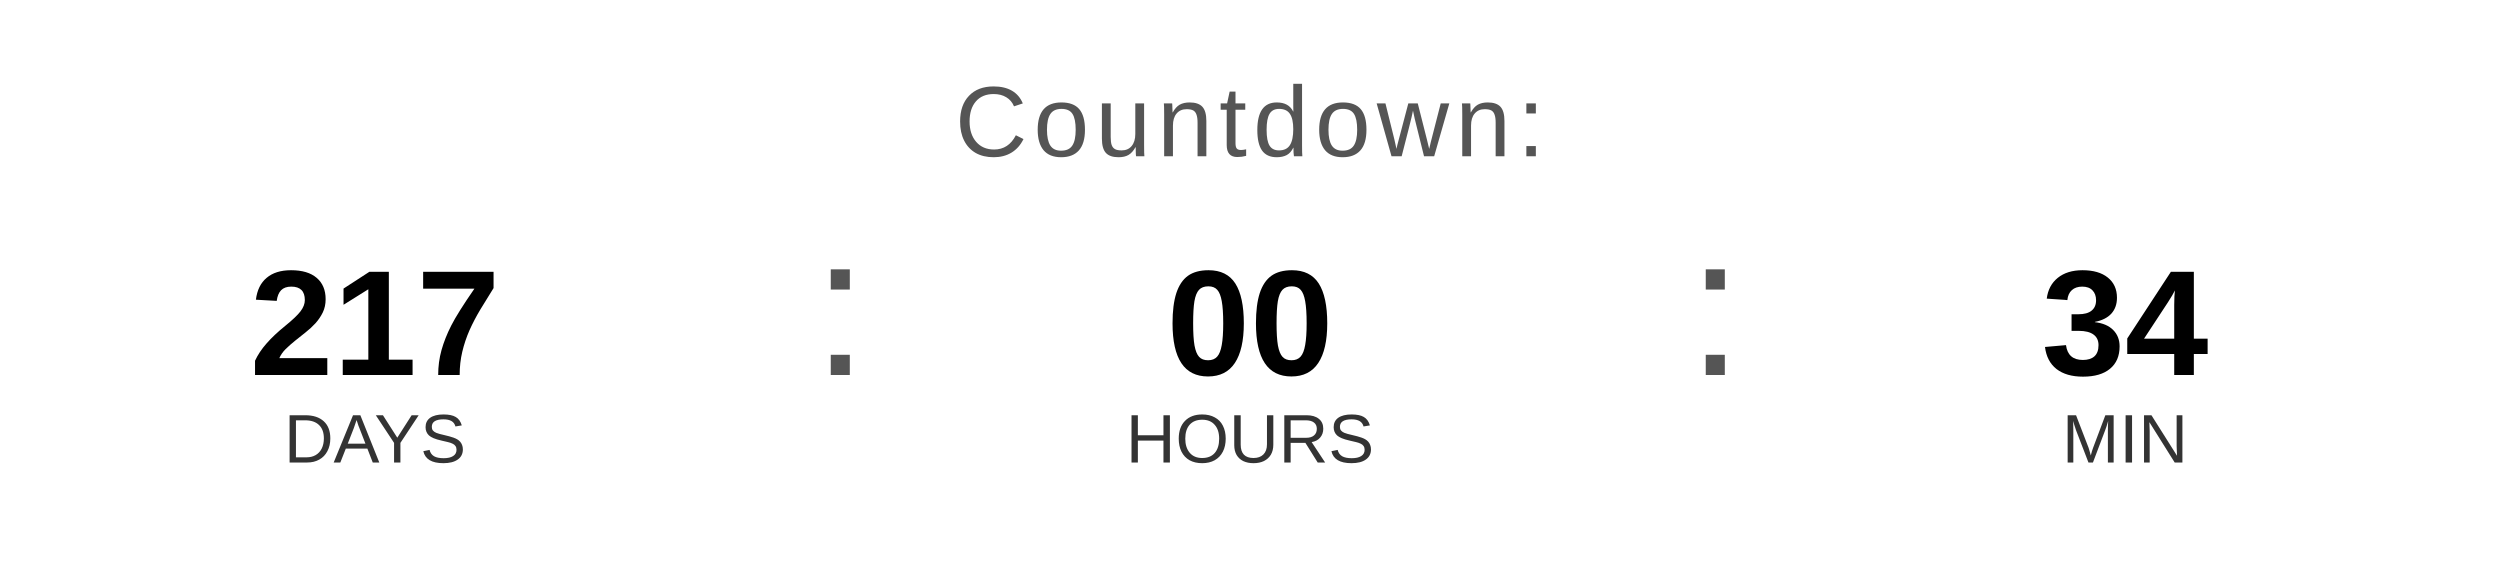
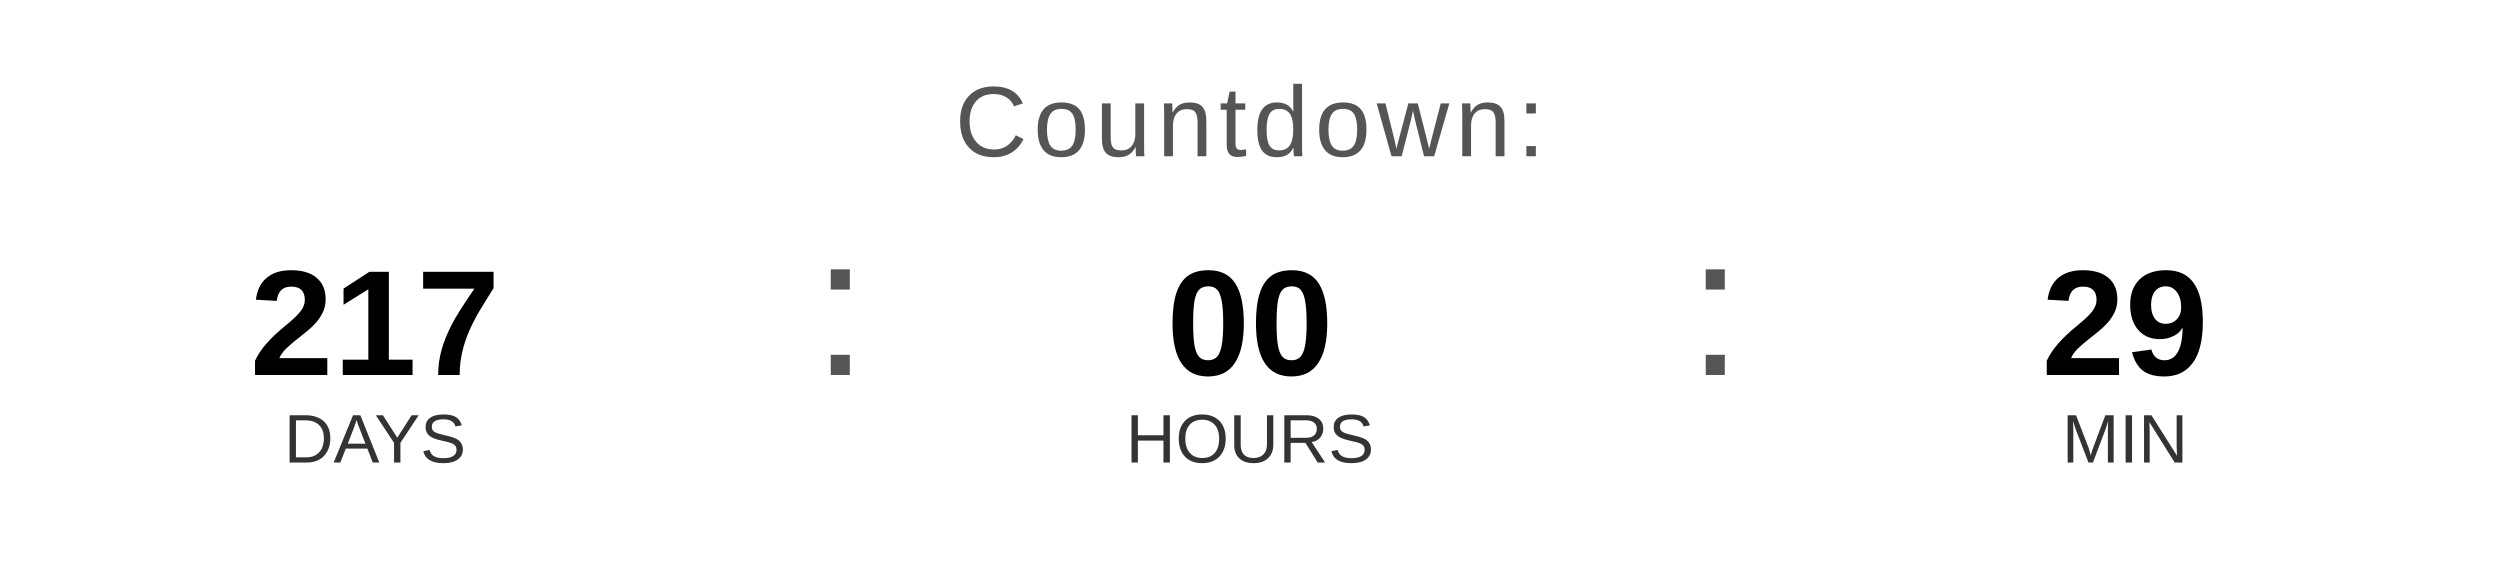
<svg xmlns="http://www.w3.org/2000/svg" width="400" height="90" viewBox="0 0 400 90">
  <text x="200" y="25" font-family="Arial, Helvetica, sans-serif" font-size="16" fill="#555555" text-anchor="middle" letter-spacing="1">
    Countdown:
  </text>
  <text x="60" y="60" font-family="Arial, Helvetica, sans-serif" font-size="24" font-weight="bold" fill="#000000" text-anchor="middle">217</text>
  <text x="60" y="74" font-family="Arial, Helvetica, sans-serif" font-size="11" fill="#333333" text-anchor="middle">DAYS</text>
  <text x="130" y="60" font-family="Arial, sans-serif" font-size="32" fill="#555555">:</text>
  <text x="200" y="60" font-family="Arial, Helvetica, sans-serif" font-size="24" font-weight="bold" fill="#000000" text-anchor="middle">00</text>
  <text x="200" y="74" font-family="Arial, Helvetica, sans-serif" font-size="11" fill="#333333" text-anchor="middle">HOURS</text>
  <text x="270" y="60" font-family="Arial, sans-serif" font-size="32" fill="#555555">:</text>
-   <text x="340" y="60" font-family="Arial, Helvetica, sans-serif" font-size="24" font-weight="bold" fill="#000000" text-anchor="middle">34</text>
+   <text x="340" y="60" font-family="Arial, Helvetica, sans-serif" font-size="24" font-weight="bold" fill="#000000" text-anchor="middle">29</text>
  <text x="340" y="74" font-family="Arial, Helvetica, sans-serif" font-size="11" fill="#333333" text-anchor="middle">MIN</text>
</svg>
